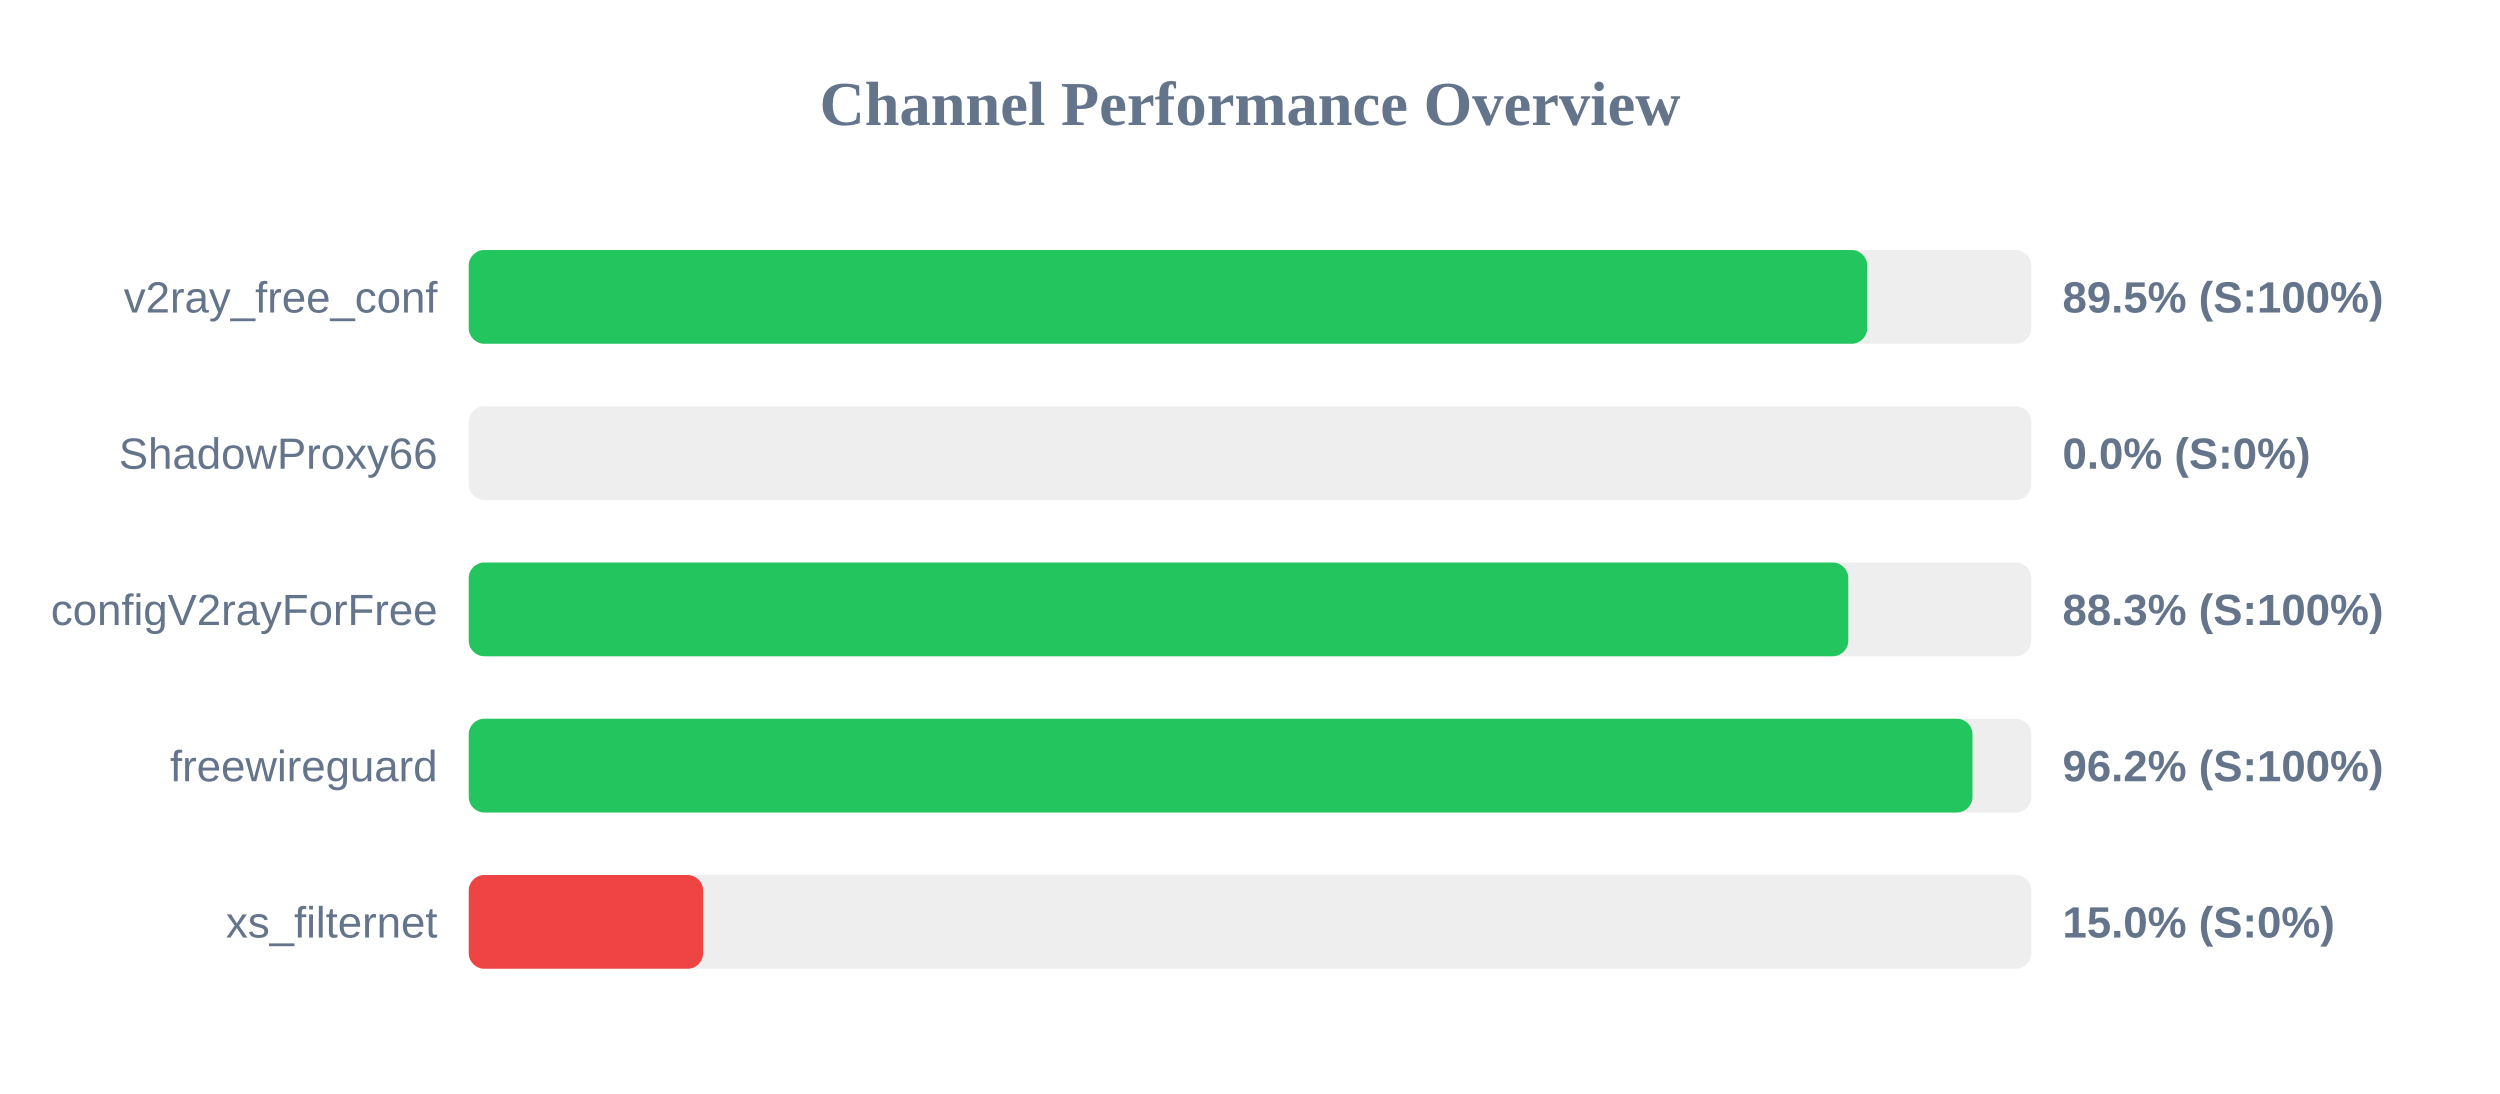
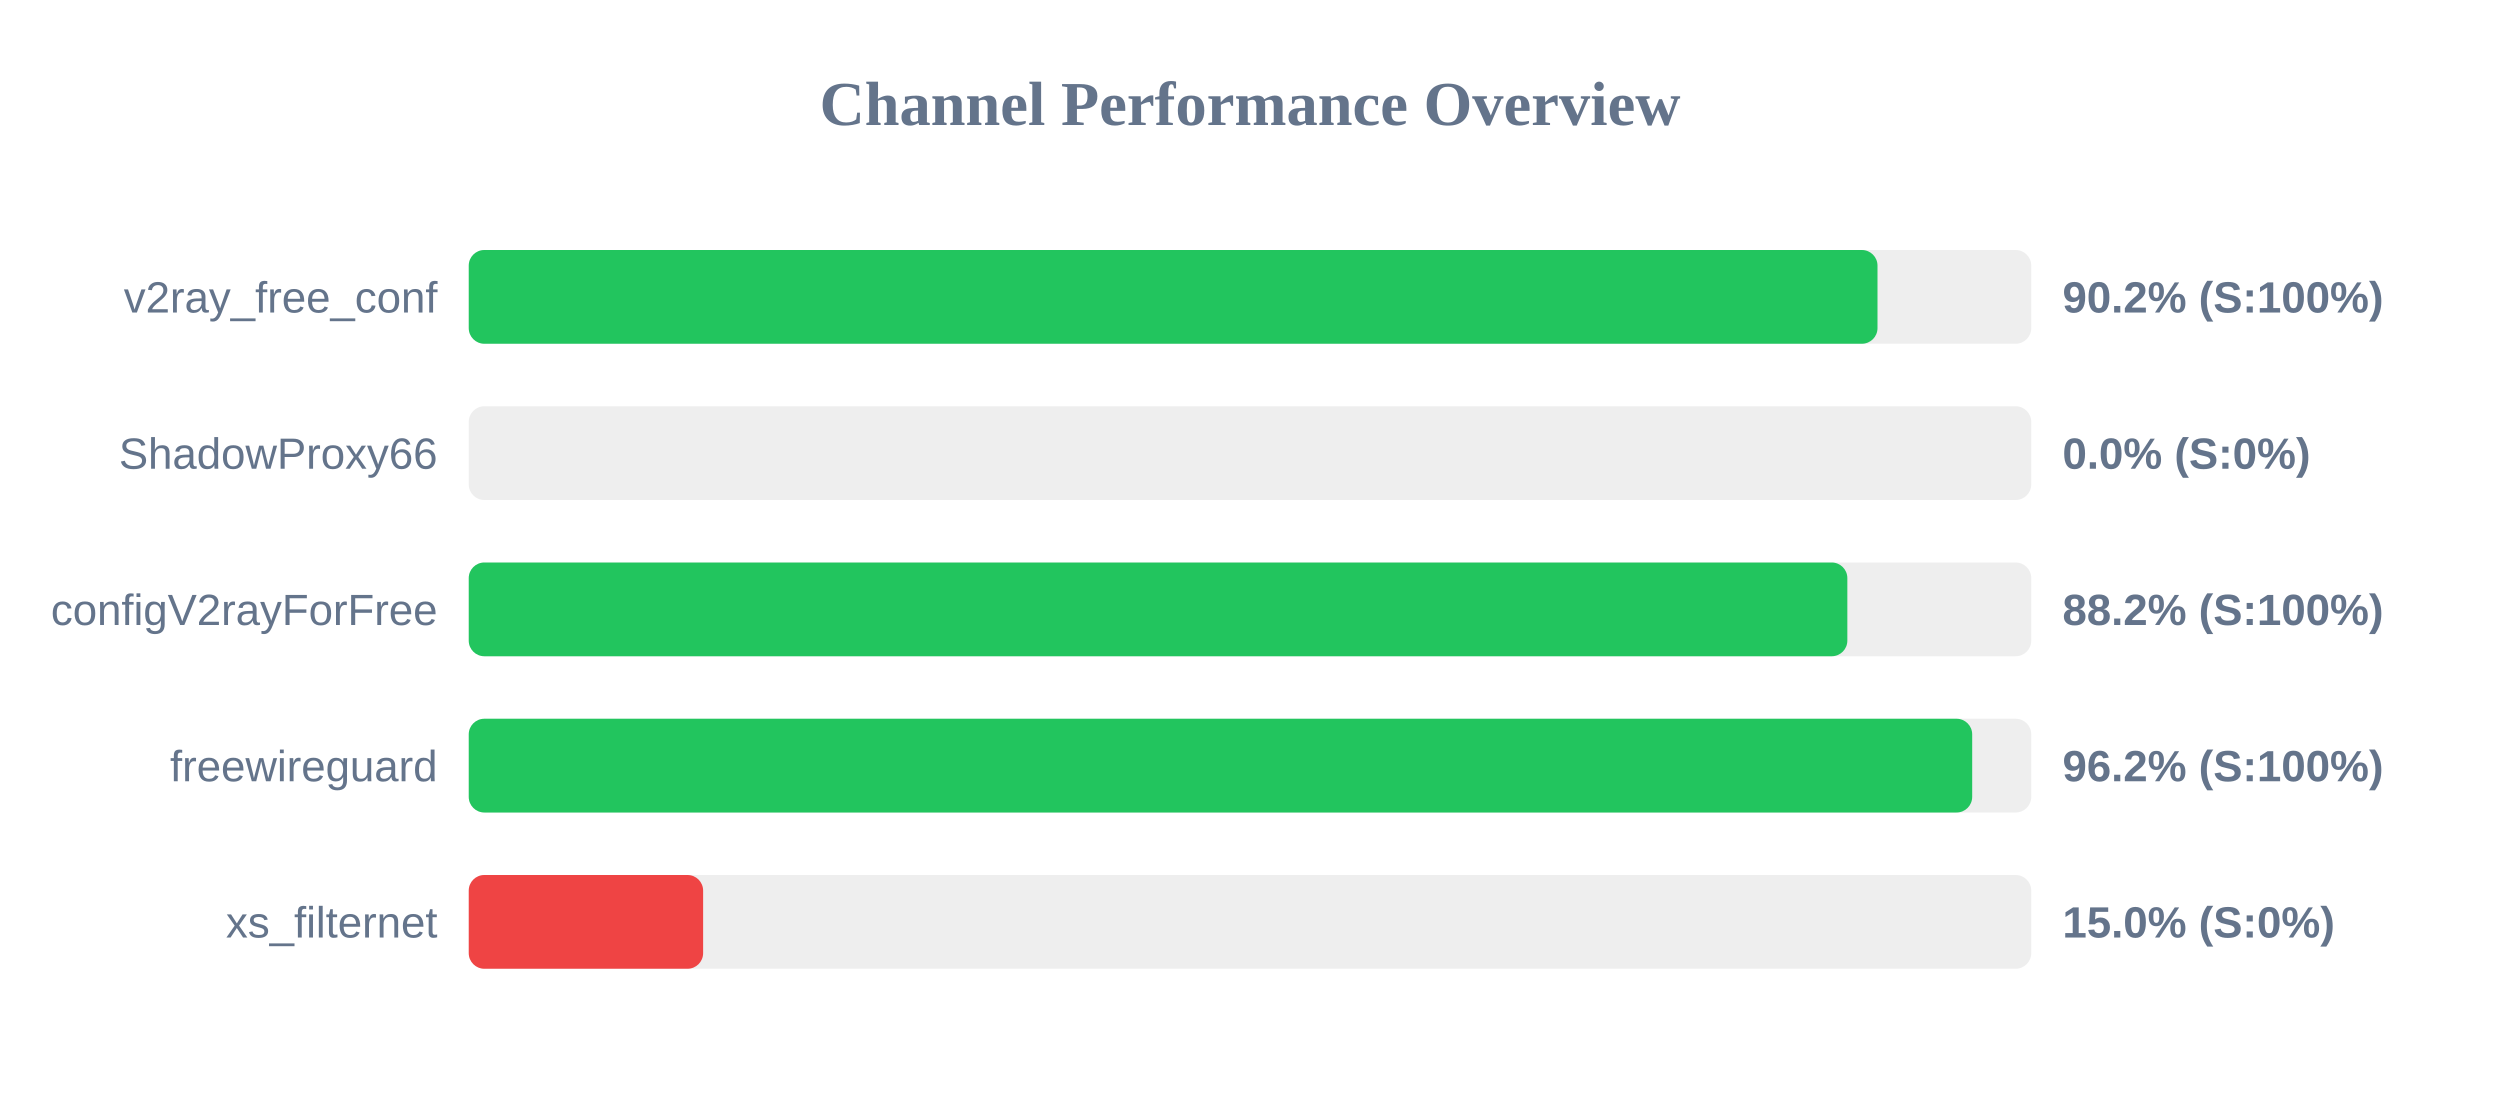
<svg xmlns="http://www.w3.org/2000/svg" width="800" height="350" version="1.1">
  <style>
        .row { font: 14px Arial; fill: #64748b; }
        .score { font: bold 14px Arial; fill: #64748b; }
    </style>
  <text x="400" y="40" text-anchor="middle" font-size="20px" font-weight="bold" fill="#64748b">Channel Performance Overview</text>
  <rect x="150" y="80" width="500" height="30" fill="#eee" rx="5" />
-   <rect x="150" y="80" width="447.5" height="30" fill="#22c55e" rx="5" />
+   <rect x="150" y="80" width="450.8" height="30" fill="#22c55e" rx="5" />
  <text x="140" y="100" text-anchor="end" class="row">v2ray_free_conf</text>
-   <text x="660" y="100" text-anchor="start" class="score">89.5% (S:100%)</text>
+   <text x="660" y="100" text-anchor="start" class="score">90.2% (S:100%)</text>
  <rect x="150" y="130" width="500" height="30" fill="#eee" rx="5" />
  <rect x="150" y="130" width="0.0" height="30" fill="#ef4444" rx="5" />
  <text x="140" y="150" text-anchor="end" class="row">ShadowProxy66</text>
  <text x="660" y="150" text-anchor="start" class="score">0.0% (S:0%)</text>
  <rect x="150" y="180" width="500" height="30" fill="#eee" rx="5" />
-   <rect x="150" y="180" width="441.45" height="30" fill="#22c55e" rx="5" />
+   <rect x="150" y="180" width="441.15" height="30" fill="#22c55e" rx="5" />
  <text x="140" y="200" text-anchor="end" class="row">configV2rayForFree</text>
-   <text x="660" y="200" text-anchor="start" class="score">88.3% (S:100%)</text>
+   <text x="660" y="200" text-anchor="start" class="score">88.2% (S:100%)</text>
  <rect x="150" y="230" width="500" height="30" fill="#eee" rx="5" />
-   <rect x="150" y="230" width="481.2" height="30" fill="#22c55e" rx="5" />
+   <rect x="150" y="230" width="481.1" height="30" fill="#22c55e" rx="5" />
  <text x="140" y="250" text-anchor="end" class="row">freewireguard</text>
  <text x="660" y="250" text-anchor="start" class="score">96.2% (S:100%)</text>
  <rect x="150" y="280" width="500" height="30" fill="#eee" rx="5" />
  <rect x="150" y="280" width="75.0" height="30" fill="#ef4444" rx="5" />
  <text x="140" y="300" text-anchor="end" class="row">xs_filternet</text>
  <text x="660" y="300" text-anchor="start" class="score">15.0% (S:0%)</text>
</svg>
